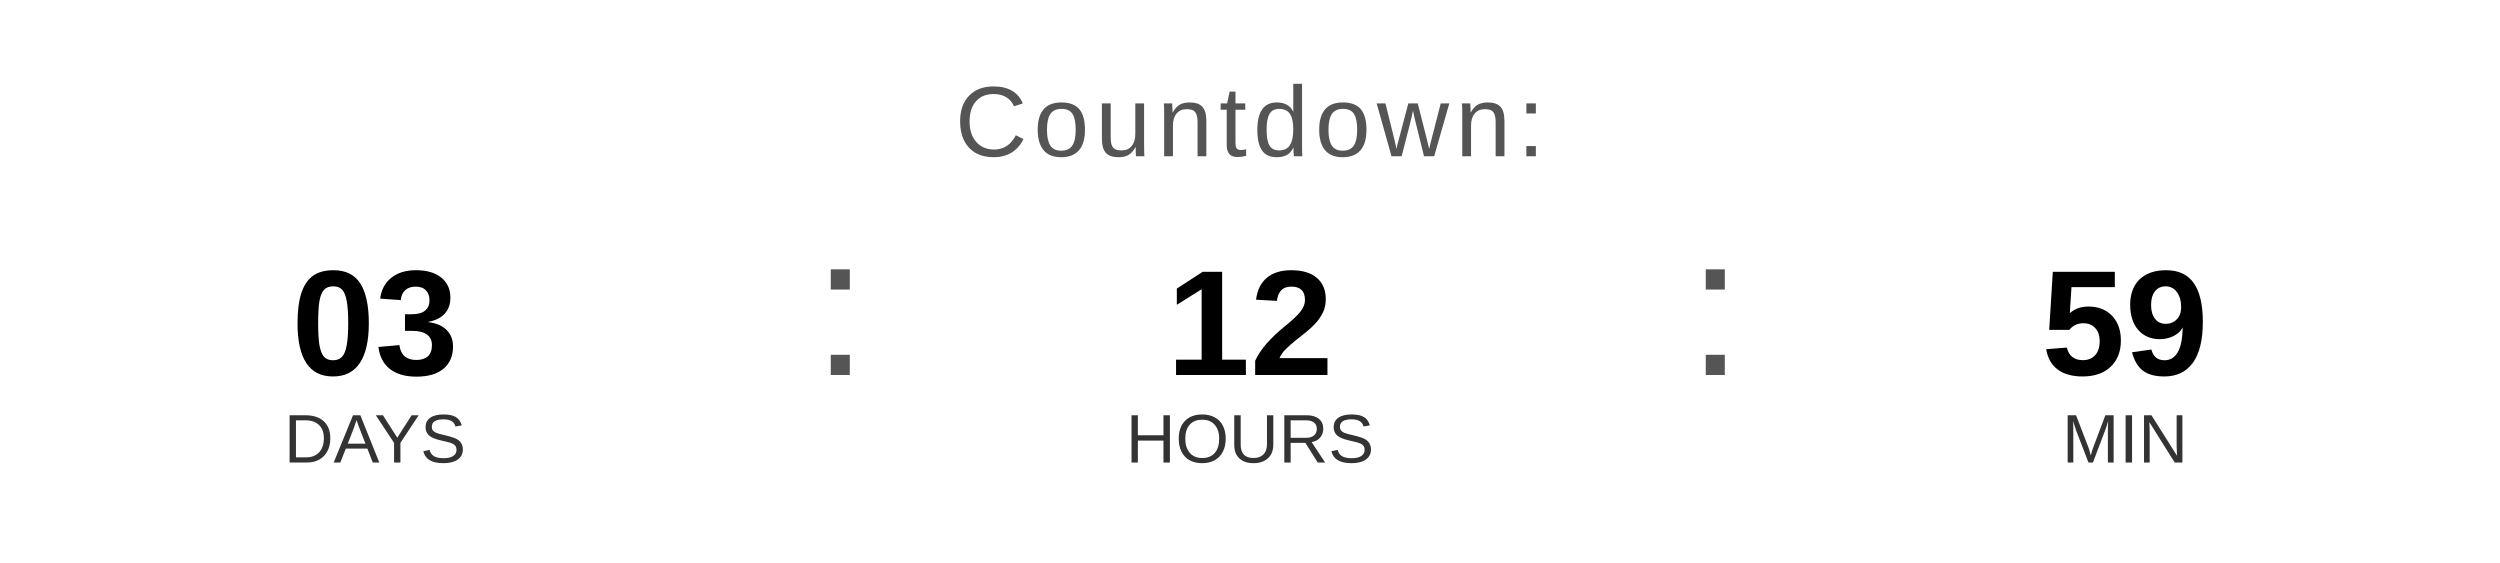
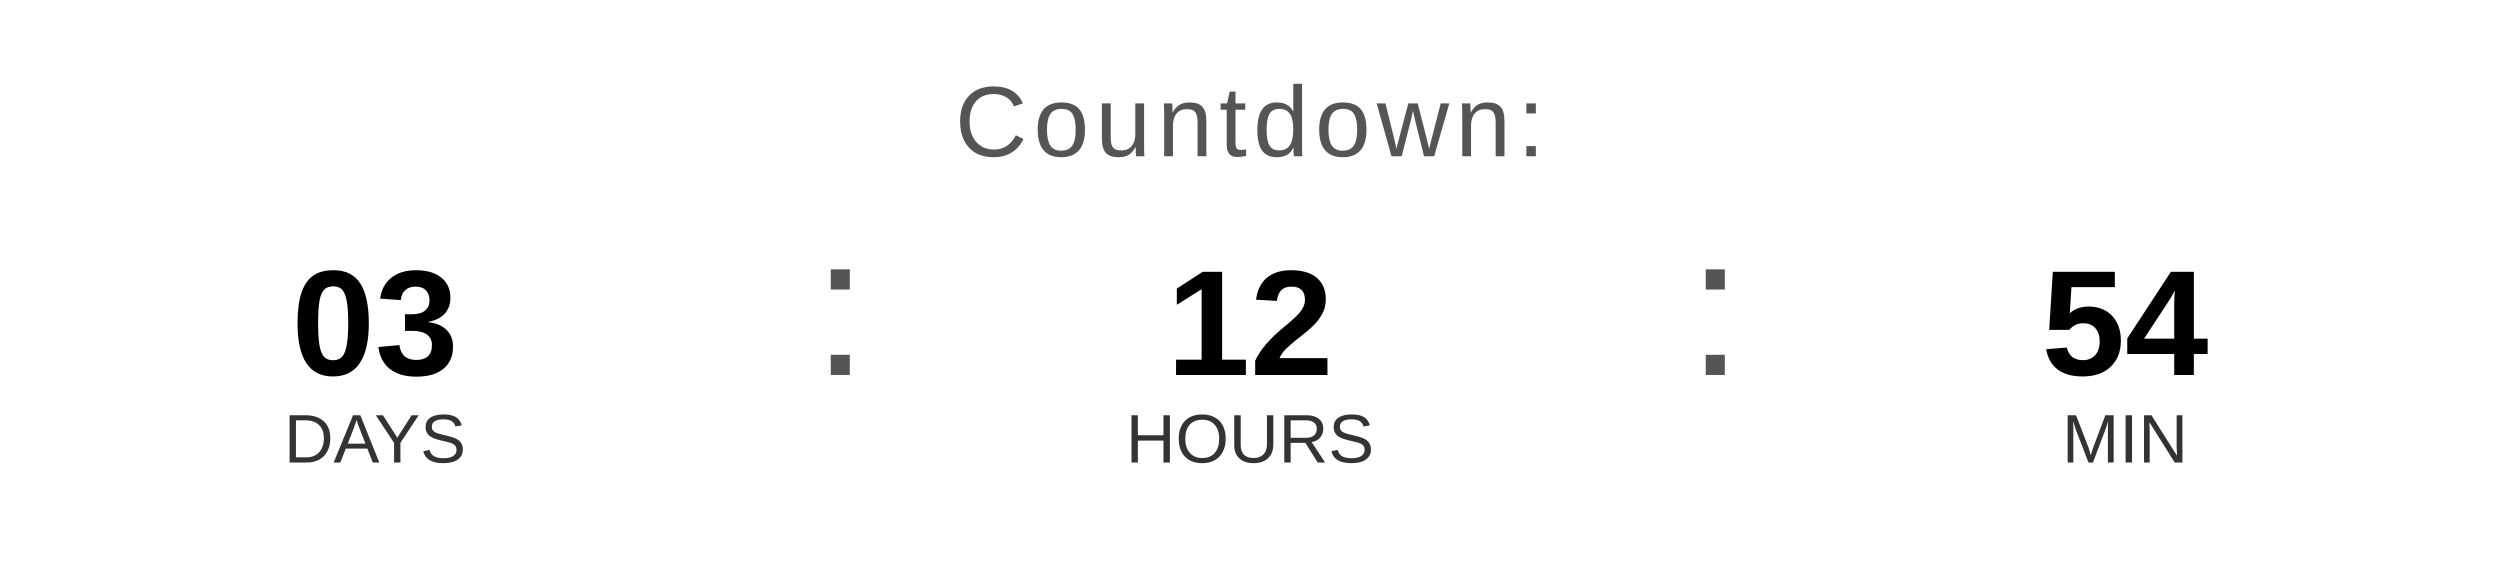
<svg xmlns="http://www.w3.org/2000/svg" width="400" height="90" viewBox="0 0 400 90">
  <text x="200" y="25" font-family="Arial, Helvetica, sans-serif" font-size="16" fill="#555555" text-anchor="middle" letter-spacing="1">
    Countdown:
  </text>
  <text x="60" y="60" font-family="Arial, Helvetica, sans-serif" font-size="24" font-weight="bold" fill="#000000" text-anchor="middle">03</text>
  <text x="60" y="74" font-family="Arial, Helvetica, sans-serif" font-size="11" fill="#333333" text-anchor="middle">DAYS</text>
  <text x="130" y="60" font-family="Arial, sans-serif" font-size="32" fill="#555555">:</text>
  <text x="200" y="60" font-family="Arial, Helvetica, sans-serif" font-size="24" font-weight="bold" fill="#000000" text-anchor="middle">12</text>
  <text x="200" y="74" font-family="Arial, Helvetica, sans-serif" font-size="11" fill="#333333" text-anchor="middle">HOURS</text>
  <text x="270" y="60" font-family="Arial, sans-serif" font-size="32" fill="#555555">:</text>
-   <text x="340" y="60" font-family="Arial, Helvetica, sans-serif" font-size="24" font-weight="bold" fill="#000000" text-anchor="middle">59</text>
+   <text x="340" y="60" font-family="Arial, Helvetica, sans-serif" font-size="24" font-weight="bold" fill="#000000" text-anchor="middle">54</text>
  <text x="340" y="74" font-family="Arial, Helvetica, sans-serif" font-size="11" fill="#333333" text-anchor="middle">MIN</text>
</svg>
